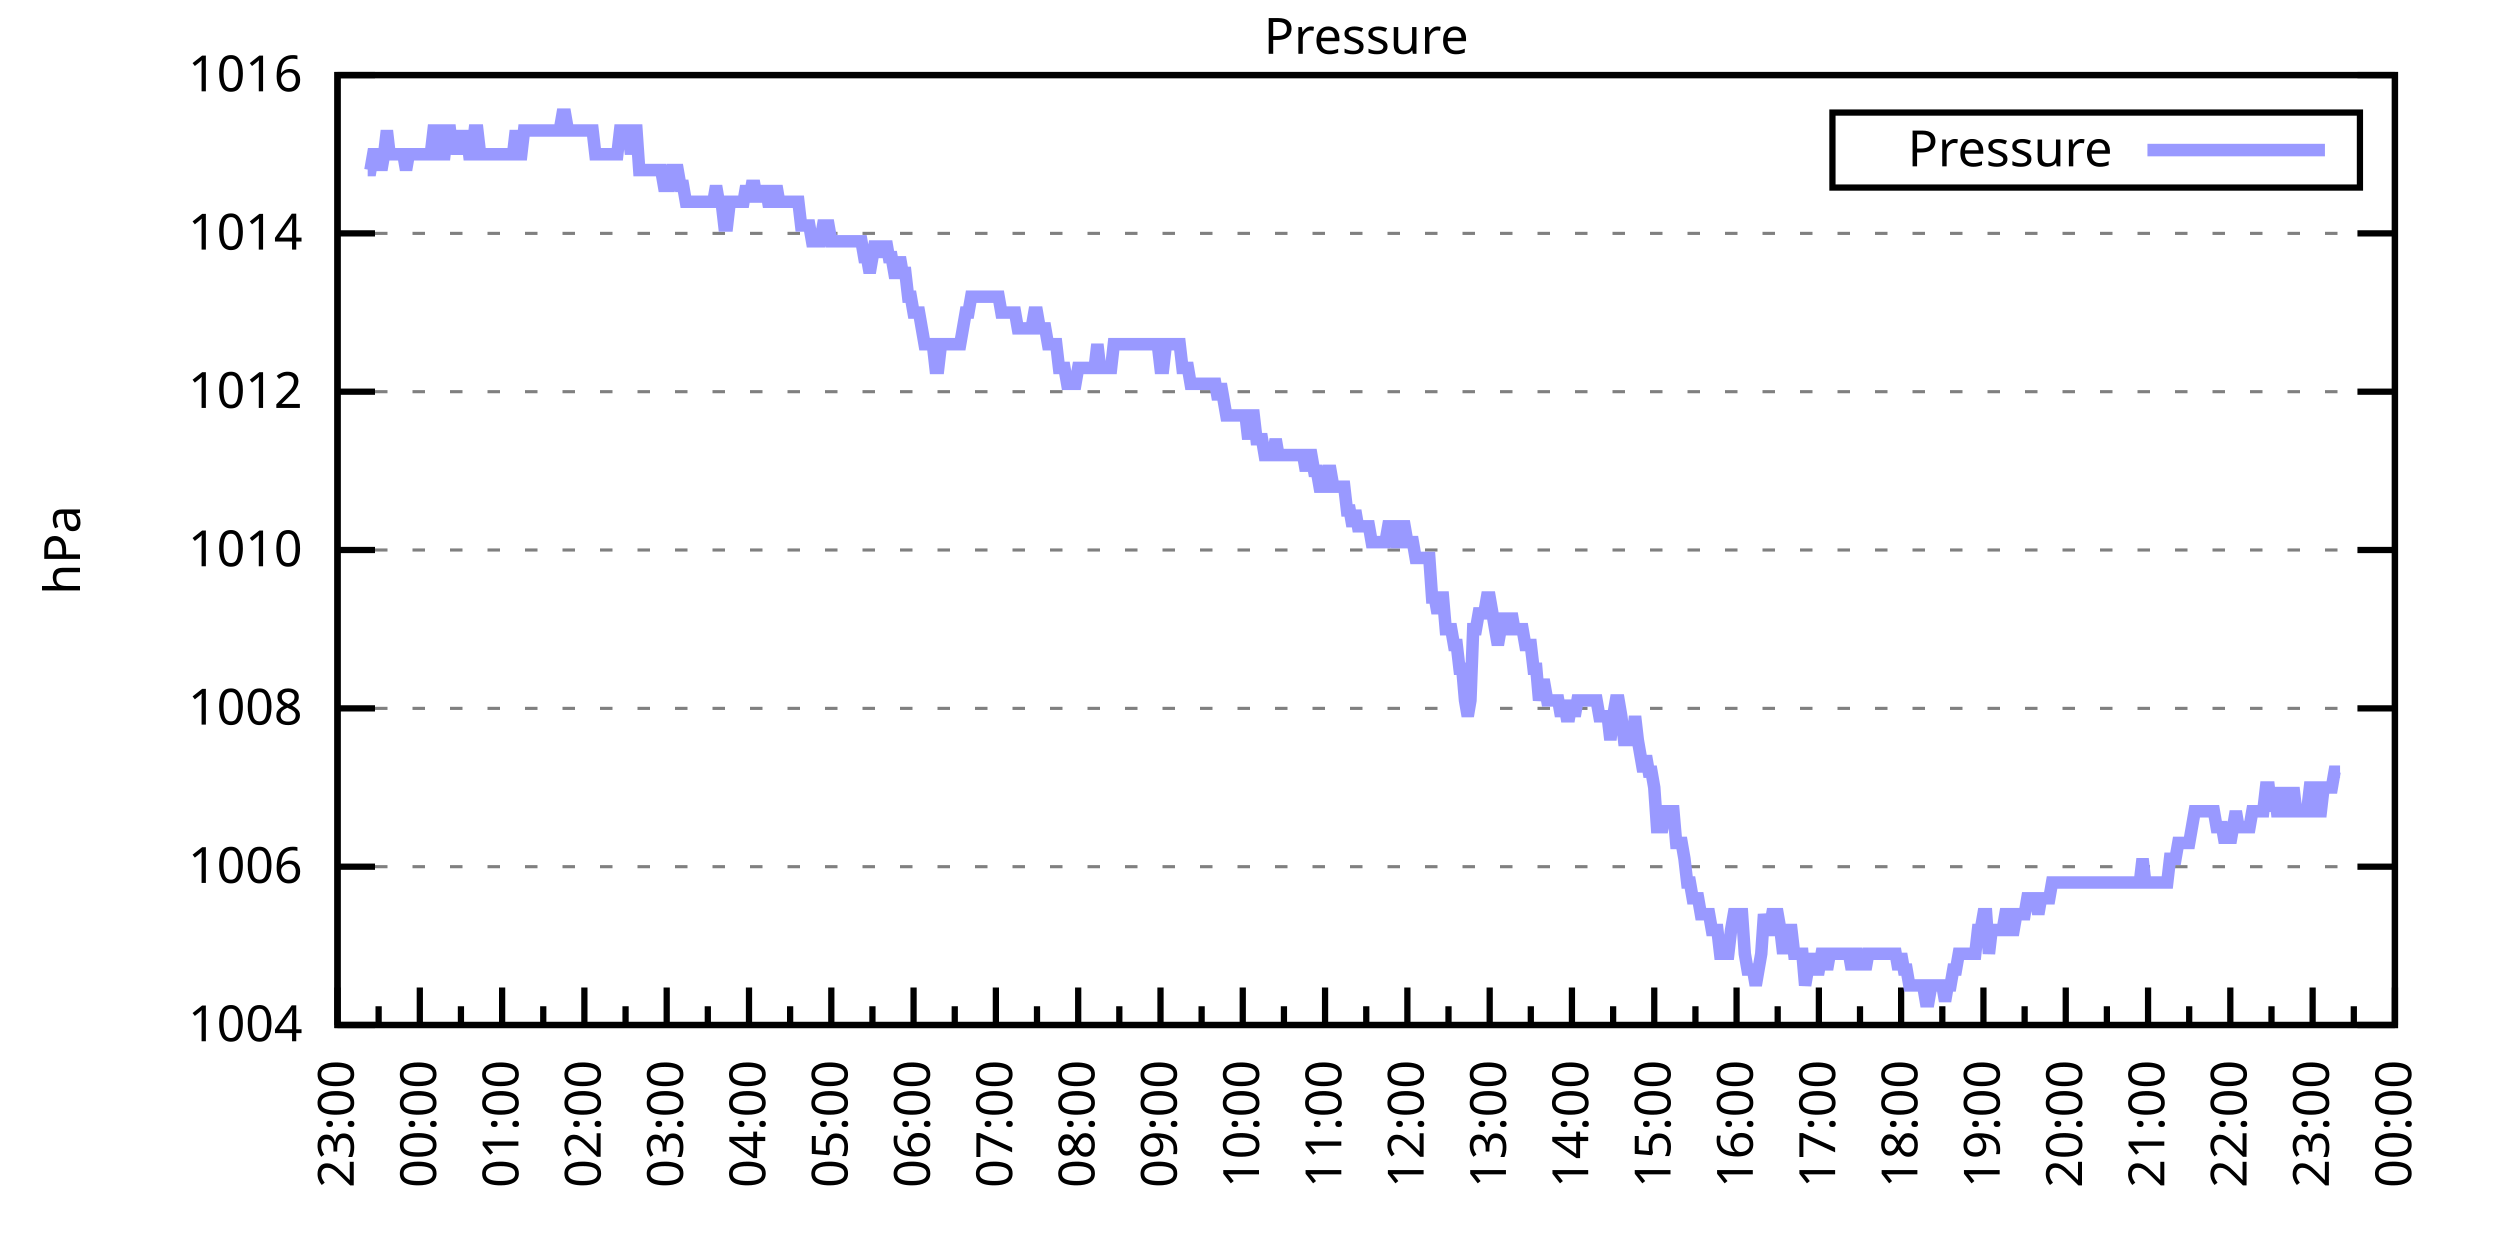
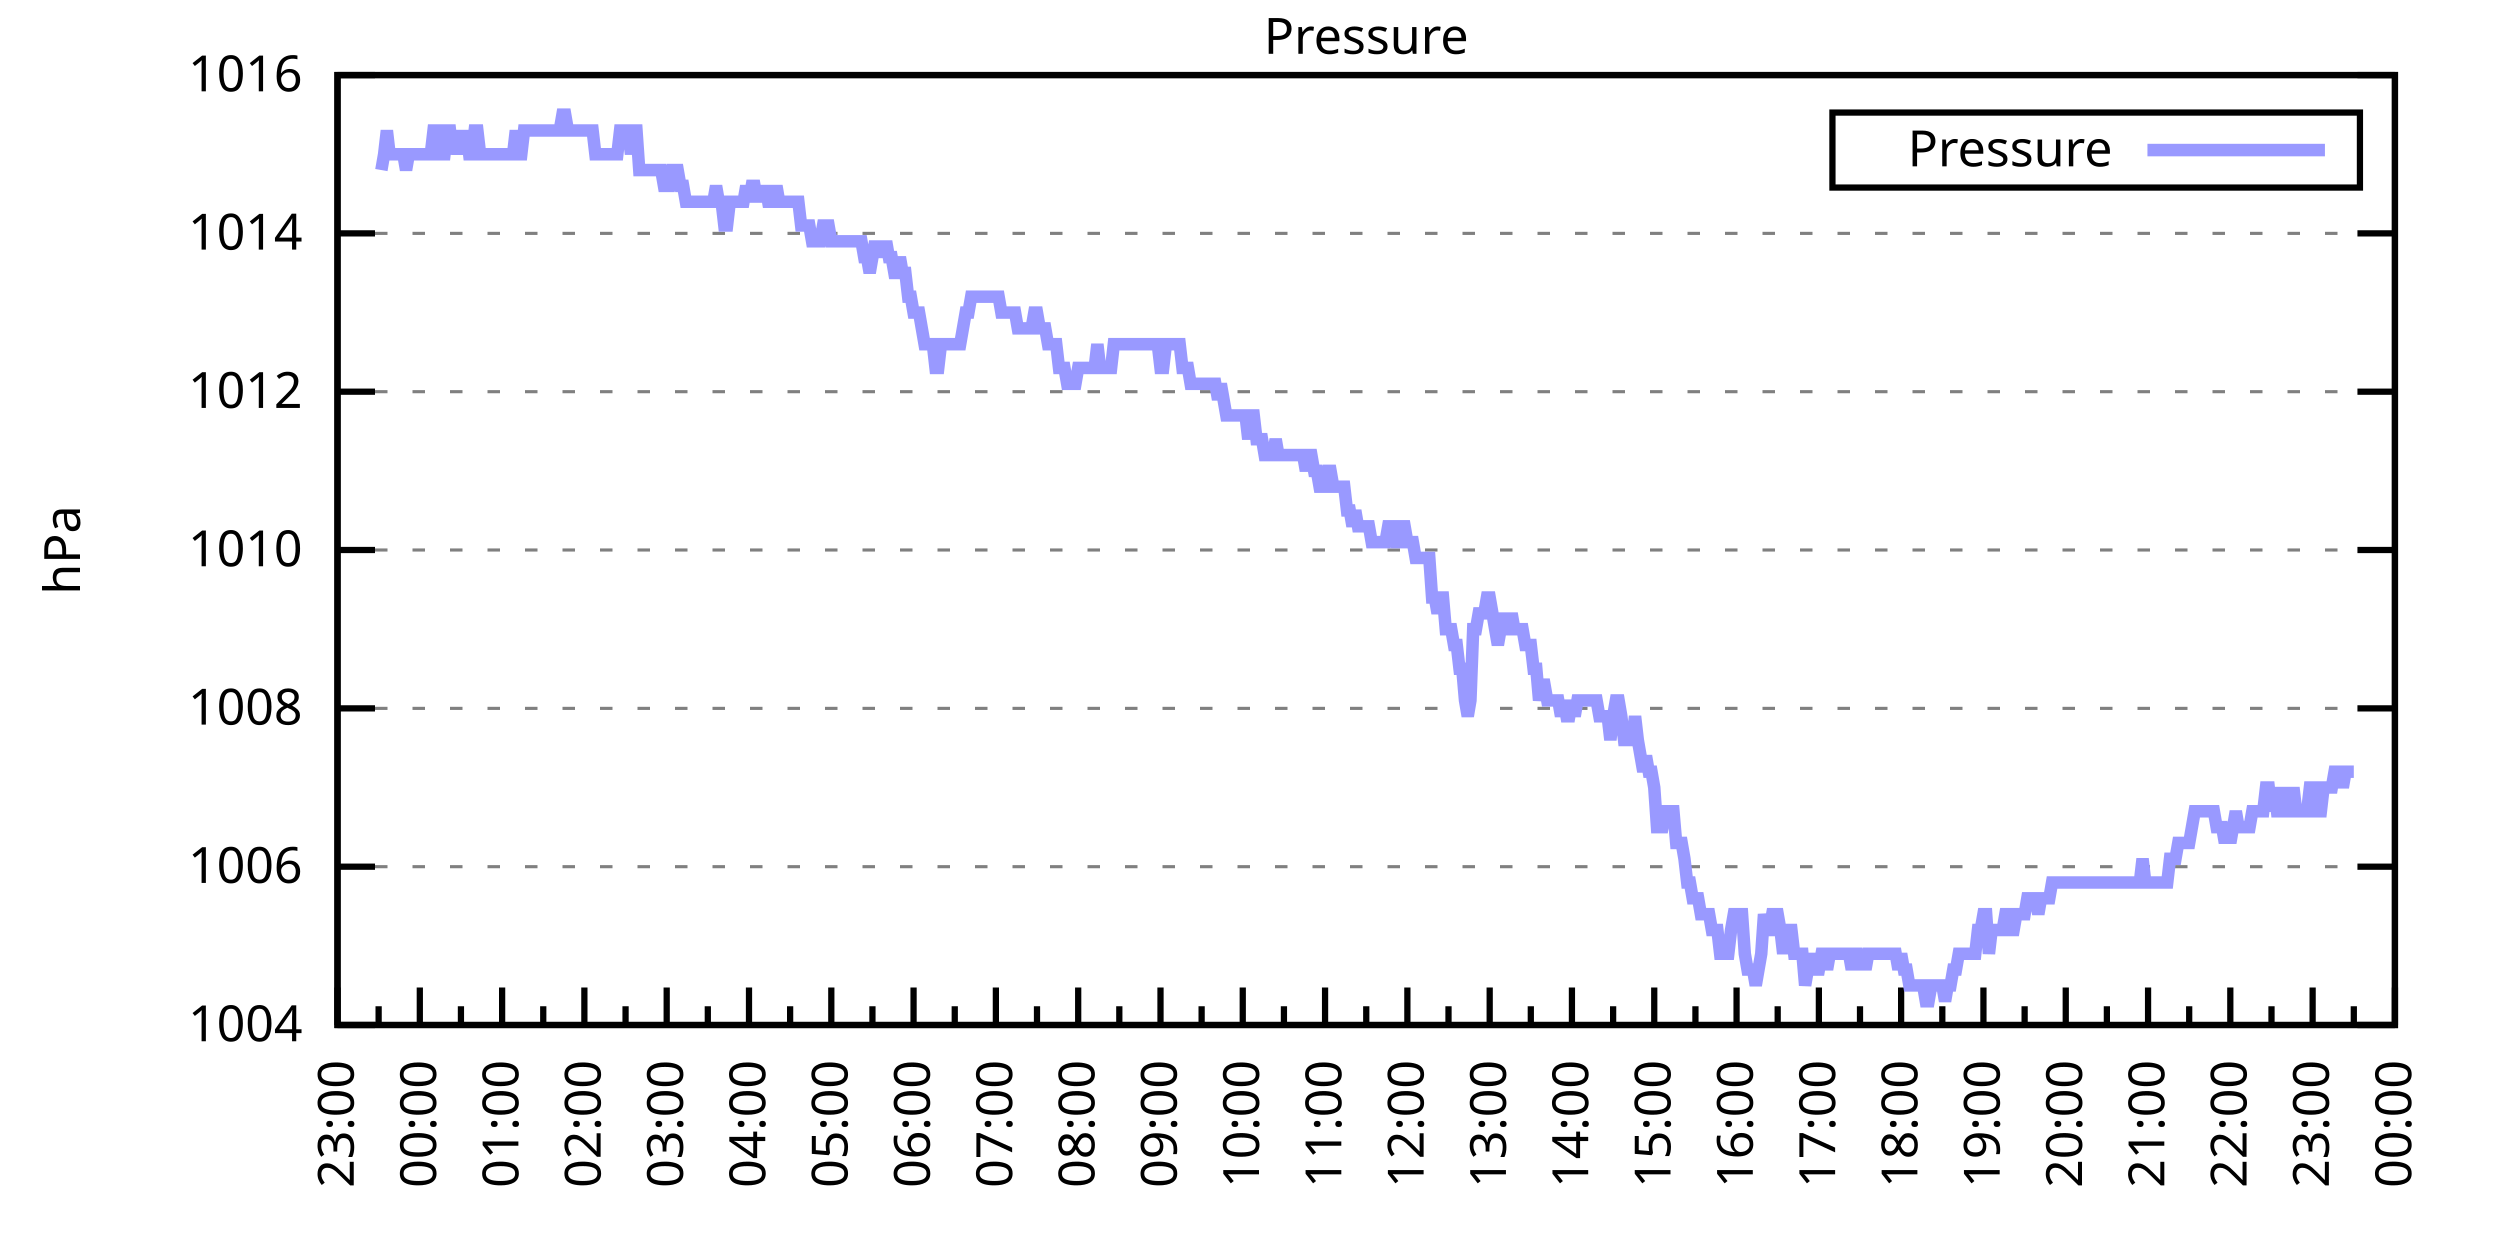
<svg xmlns="http://www.w3.org/2000/svg" xmlns:xlink="http://www.w3.org/1999/xlink" width="400" height="200" viewBox="0 0 400 200">
  <g id="gnuplot_canvas">
    <rect x="0" y="0" width="400" height="200" fill="none" />
    <defs>
      <circle id="gpDot" r="0.5" stroke-width="0.5" stroke="currentColor" />
      <path id="gpPt0" stroke-width="0.333" stroke="currentColor" d="M-1,0 h2 M0,-1 v2" />
      <path id="gpPt1" stroke-width="0.333" stroke="currentColor" d="M-1,-1 L1,1 M1,-1 L-1,1" />
      <path id="gpPt2" stroke-width="0.333" stroke="currentColor" d="M-1,0 L1,0 M0,-1 L0,1 M-1,-1 L1,1 M-1,1 L1,-1" />
      <rect id="gpPt3" stroke-width="0.333" stroke="currentColor" x="-1" y="-1" width="2" height="2" />
      <rect id="gpPt4" stroke-width="0.333" stroke="currentColor" fill="currentColor" x="-1" y="-1" width="2" height="2" />
      <circle id="gpPt5" stroke-width="0.333" stroke="currentColor" cx="0" cy="0" r="1" />
      <use xlink:href="#gpPt5" id="gpPt6" fill="currentColor" stroke="none" />
      <path id="gpPt7" stroke-width="0.333" stroke="currentColor" d="M0,-1.33 L-1.33,0.67 L1.33,0.67 z" />
      <use xlink:href="#gpPt7" id="gpPt8" fill="currentColor" stroke="none" />
      <use xlink:href="#gpPt7" id="gpPt9" stroke="currentColor" transform="rotate(180)" />
      <use xlink:href="#gpPt9" id="gpPt10" fill="currentColor" stroke="none" />
      <use xlink:href="#gpPt3" id="gpPt11" stroke="currentColor" transform="rotate(45)" />
      <use xlink:href="#gpPt11" id="gpPt12" fill="currentColor" stroke="none" />
      <path id="gpPt13" stroke-width="0.333" stroke="currentColor" d="M0,1.330 L1.265,0.411 L0.782,-1.067 L-0.782,-1.076 L-1.265,0.411 z" />
      <use xlink:href="#gpPt13" id="gpPt14" fill="currentColor" stroke="none" />
      <filter id="textbox" filterUnits="objectBoundingBox" x="0" y="0" height="1" width="1">
        <feFlood flood-color="white" flood-opacity="1" result="bgnd" />
        <feComposite in="SourceGraphic" in2="bgnd" operator="atop" />
      </filter>
      <filter id="greybox" filterUnits="objectBoundingBox" x="0" y="0" height="1" width="1">
        <feFlood flood-color="lightgrey" flood-opacity="1" result="grey" />
        <feComposite in="SourceGraphic" in2="grey" operator="atop" />
      </filter>
    </defs>
    <g fill="none" color="white" stroke="currentColor" stroke-width="1.00" stroke-linecap="butt" stroke-linejoin="miter">
</g>
    <g fill="none" color="black" stroke="currentColor" stroke-width="1.00" stroke-linecap="butt" stroke-linejoin="miter">
      <g stroke="none" shape-rendering="crispEdges">
        <polygon fill="rgb(255, 255, 255)" points="54.00,164.00 383.18,164.00 383.18,12.02 54.00,12.02 " />
      </g>
    </g>
    <g fill="none" color="black" stroke="currentColor" stroke-width="1.00" stroke-linecap="butt" stroke-linejoin="miter">
</g>
    <g fill="none" color="black" stroke="black" stroke-width="0.50" stroke-linecap="butt" stroke-linejoin="miter">
</g>
    <g fill="none" color="gray" stroke="currentColor" stroke-width="0.50" stroke-linecap="butt" stroke-linejoin="miter">
      <path stroke="gray" stroke-dasharray="2,4" class="gridline" d="M54.00,164.00 L383.19,164.00  " />
    </g>
    <g fill="none" color="gray" stroke="gray" stroke-width="1.00" stroke-linecap="butt" stroke-linejoin="miter">
</g>
    <g fill="none" color="black" stroke="currentColor" stroke-width="1.00" stroke-linecap="butt" stroke-linejoin="miter">
      <path stroke="black" d="M54.00,164.00 L60.00,164.00 M383.19,164.00 L377.19,164.00  " />
      <g transform="translate(48.40,166.60)" stroke="none" fill="black" font-family="Sans" font-size="8.00" text-anchor="end">
        <text>
          <tspan font-family="Sans"> 1004</tspan>
        </text>
      </g>
    </g>
    <g fill="none" color="black" stroke="currentColor" stroke-width="1.00" stroke-linecap="butt" stroke-linejoin="miter">
</g>
    <g fill="none" color="black" stroke="black" stroke-width="0.50" stroke-linecap="butt" stroke-linejoin="miter">
</g>
    <g fill="none" color="gray" stroke="currentColor" stroke-width="0.50" stroke-linecap="butt" stroke-linejoin="miter">
      <path stroke="gray" stroke-dasharray="2,4" class="gridline" d="M54.00,138.67 L383.19,138.67  " />
    </g>
    <g fill="none" color="gray" stroke="gray" stroke-width="1.00" stroke-linecap="butt" stroke-linejoin="miter">
</g>
    <g fill="none" color="black" stroke="currentColor" stroke-width="1.00" stroke-linecap="butt" stroke-linejoin="miter">
      <path stroke="black" d="M54.00,138.67 L60.00,138.67 M383.19,138.67 L377.19,138.67  " />
      <g transform="translate(48.40,141.27)" stroke="none" fill="black" font-family="Sans" font-size="8.00" text-anchor="end">
        <text>
          <tspan font-family="Sans"> 1006</tspan>
        </text>
      </g>
    </g>
    <g fill="none" color="black" stroke="currentColor" stroke-width="1.00" stroke-linecap="butt" stroke-linejoin="miter">
</g>
    <g fill="none" color="black" stroke="black" stroke-width="0.50" stroke-linecap="butt" stroke-linejoin="miter">
</g>
    <g fill="none" color="gray" stroke="currentColor" stroke-width="0.50" stroke-linecap="butt" stroke-linejoin="miter">
      <path stroke="gray" stroke-dasharray="2,4" class="gridline" d="M54.00,113.34 L383.19,113.34  " />
    </g>
    <g fill="none" color="gray" stroke="gray" stroke-width="1.00" stroke-linecap="butt" stroke-linejoin="miter">
</g>
    <g fill="none" color="black" stroke="currentColor" stroke-width="1.00" stroke-linecap="butt" stroke-linejoin="miter">
      <path stroke="black" d="M54.00,113.34 L60.00,113.34 M383.19,113.34 L377.19,113.34  " />
      <g transform="translate(48.40,115.94)" stroke="none" fill="black" font-family="Sans" font-size="8.00" text-anchor="end">
        <text>
          <tspan font-family="Sans"> 1008</tspan>
        </text>
      </g>
    </g>
    <g fill="none" color="black" stroke="currentColor" stroke-width="1.00" stroke-linecap="butt" stroke-linejoin="miter">
</g>
    <g fill="none" color="black" stroke="black" stroke-width="0.50" stroke-linecap="butt" stroke-linejoin="miter">
</g>
    <g fill="none" color="gray" stroke="currentColor" stroke-width="0.50" stroke-linecap="butt" stroke-linejoin="miter">
      <path stroke="gray" stroke-dasharray="2,4" class="gridline" d="M54.00,88.00 L383.19,88.00  " />
    </g>
    <g fill="none" color="gray" stroke="gray" stroke-width="1.00" stroke-linecap="butt" stroke-linejoin="miter">
</g>
    <g fill="none" color="black" stroke="currentColor" stroke-width="1.00" stroke-linecap="butt" stroke-linejoin="miter">
      <path stroke="black" d="M54.00,88.00 L60.00,88.00 M383.19,88.00 L377.19,88.00  " />
      <g transform="translate(48.40,90.60)" stroke="none" fill="black" font-family="Sans" font-size="8.00" text-anchor="end">
        <text>
          <tspan font-family="Sans"> 1010</tspan>
        </text>
      </g>
    </g>
    <g fill="none" color="black" stroke="currentColor" stroke-width="1.00" stroke-linecap="butt" stroke-linejoin="miter">
</g>
    <g fill="none" color="black" stroke="black" stroke-width="0.50" stroke-linecap="butt" stroke-linejoin="miter">
</g>
    <g fill="none" color="gray" stroke="currentColor" stroke-width="0.50" stroke-linecap="butt" stroke-linejoin="miter">
      <path stroke="gray" stroke-dasharray="2,4" class="gridline" d="M54.00,62.67 L383.19,62.67  " />
    </g>
    <g fill="none" color="gray" stroke="gray" stroke-width="1.00" stroke-linecap="butt" stroke-linejoin="miter">
</g>
    <g fill="none" color="black" stroke="currentColor" stroke-width="1.00" stroke-linecap="butt" stroke-linejoin="miter">
      <path stroke="black" d="M54.00,62.67 L60.00,62.67 M383.19,62.67 L377.19,62.67  " />
      <g transform="translate(48.40,65.27)" stroke="none" fill="black" font-family="Sans" font-size="8.00" text-anchor="end">
        <text>
          <tspan font-family="Sans"> 1012</tspan>
        </text>
      </g>
    </g>
    <g fill="none" color="black" stroke="currentColor" stroke-width="1.00" stroke-linecap="butt" stroke-linejoin="miter">
</g>
    <g fill="none" color="black" stroke="black" stroke-width="0.50" stroke-linecap="butt" stroke-linejoin="miter">
</g>
    <g fill="none" color="gray" stroke="currentColor" stroke-width="0.50" stroke-linecap="butt" stroke-linejoin="miter">
      <path stroke="gray" stroke-dasharray="2,4" class="gridline" d="M54.00,37.34 L383.19,37.34  " />
    </g>
    <g fill="none" color="gray" stroke="gray" stroke-width="1.00" stroke-linecap="butt" stroke-linejoin="miter">
</g>
    <g fill="none" color="black" stroke="currentColor" stroke-width="1.00" stroke-linecap="butt" stroke-linejoin="miter">
      <path stroke="black" d="M54.00,37.34 L60.00,37.34 M383.19,37.34 L377.19,37.34  " />
      <g transform="translate(48.40,39.94)" stroke="none" fill="black" font-family="Sans" font-size="8.00" text-anchor="end">
        <text>
          <tspan font-family="Sans"> 1014</tspan>
        </text>
      </g>
    </g>
    <g fill="none" color="black" stroke="currentColor" stroke-width="1.00" stroke-linecap="butt" stroke-linejoin="miter">
</g>
    <g fill="none" color="black" stroke="black" stroke-width="0.50" stroke-linecap="butt" stroke-linejoin="miter">
</g>
    <g fill="none" color="gray" stroke="currentColor" stroke-width="0.50" stroke-linecap="butt" stroke-linejoin="miter">
      <path stroke="gray" stroke-dasharray="2,4" class="gridline" d="M54.00,12.01 L383.19,12.01  " />
    </g>
    <g fill="none" color="gray" stroke="gray" stroke-width="1.00" stroke-linecap="butt" stroke-linejoin="miter">
</g>
    <g fill="none" color="black" stroke="currentColor" stroke-width="1.00" stroke-linecap="butt" stroke-linejoin="miter">
      <path stroke="black" d="M54.00,12.01 L60.00,12.01 M383.19,12.01 L377.19,12.01  " />
      <g transform="translate(48.40,14.61)" stroke="none" fill="black" font-family="Sans" font-size="8.00" text-anchor="end">
        <text>
          <tspan font-family="Sans"> 1016</tspan>
        </text>
      </g>
    </g>
    <g fill="none" color="black" stroke="currentColor" stroke-width="1.00" stroke-linecap="butt" stroke-linejoin="miter">
      <path stroke="black" d="M54.00,164.00 L54.00,158.00  " />
      <g transform="translate(56.60,169.60) rotate(270)" stroke="none" fill="black" font-family="Sans" font-size="8.00" text-anchor="end">
        <text>
          <tspan font-family="Sans">23:00</tspan>
        </text>
      </g>
    </g>
    <g fill="none" color="black" stroke="currentColor" stroke-width="1.00" stroke-linecap="butt" stroke-linejoin="miter">
      <path stroke="black" d="M60.58,164.00 L60.58,161.00 M67.17,164.00 L67.17,158.00  " />
      <g transform="translate(69.77,169.60) rotate(270)" stroke="none" fill="black" font-family="Sans" font-size="8.00" text-anchor="end">
        <text>
          <tspan font-family="Sans">00:00</tspan>
        </text>
      </g>
    </g>
    <g fill="none" color="black" stroke="currentColor" stroke-width="1.00" stroke-linecap="butt" stroke-linejoin="miter">
      <path stroke="black" d="M73.75,164.00 L73.75,161.00 M80.34,164.00 L80.34,158.00  " />
      <g transform="translate(82.94,169.60) rotate(270)" stroke="none" fill="black" font-family="Sans" font-size="8.00" text-anchor="end">
        <text>
          <tspan font-family="Sans">01:00</tspan>
        </text>
      </g>
    </g>
    <g fill="none" color="black" stroke="currentColor" stroke-width="1.00" stroke-linecap="butt" stroke-linejoin="miter">
      <path stroke="black" d="M86.92,164.00 L86.92,161.00 M93.50,164.00 L93.50,158.00  " />
      <g transform="translate(96.10,169.60) rotate(270)" stroke="none" fill="black" font-family="Sans" font-size="8.00" text-anchor="end">
        <text>
          <tspan font-family="Sans">02:00</tspan>
        </text>
      </g>
    </g>
    <g fill="none" color="black" stroke="currentColor" stroke-width="1.00" stroke-linecap="butt" stroke-linejoin="miter">
      <path stroke="black" d="M100.09,164.00 L100.09,161.00 M106.67,164.00 L106.67,158.00  " />
      <g transform="translate(109.27,169.60) rotate(270)" stroke="none" fill="black" font-family="Sans" font-size="8.00" text-anchor="end">
        <text>
          <tspan font-family="Sans">03:00</tspan>
        </text>
      </g>
    </g>
    <g fill="none" color="black" stroke="currentColor" stroke-width="1.00" stroke-linecap="butt" stroke-linejoin="miter">
      <path stroke="black" d="M113.25,164.00 L113.25,161.00 M119.84,164.00 L119.84,158.00  " />
      <g transform="translate(122.44,169.60) rotate(270)" stroke="none" fill="black" font-family="Sans" font-size="8.00" text-anchor="end">
        <text>
          <tspan font-family="Sans">04:00</tspan>
        </text>
      </g>
    </g>
    <g fill="none" color="black" stroke="currentColor" stroke-width="1.00" stroke-linecap="butt" stroke-linejoin="miter">
      <path stroke="black" d="M126.42,164.00 L126.42,161.00 M133.01,164.00 L133.01,158.00  " />
      <g transform="translate(135.61,169.60) rotate(270)" stroke="none" fill="black" font-family="Sans" font-size="8.00" text-anchor="end">
        <text>
          <tspan font-family="Sans">05:00</tspan>
        </text>
      </g>
    </g>
    <g fill="none" color="black" stroke="currentColor" stroke-width="1.00" stroke-linecap="butt" stroke-linejoin="miter">
      <path stroke="black" d="M139.59,164.00 L139.59,161.00 M146.17,164.00 L146.17,158.00  " />
      <g transform="translate(148.77,169.60) rotate(270)" stroke="none" fill="black" font-family="Sans" font-size="8.00" text-anchor="end">
        <text>
          <tspan font-family="Sans">06:00</tspan>
        </text>
      </g>
    </g>
    <g fill="none" color="black" stroke="currentColor" stroke-width="1.00" stroke-linecap="butt" stroke-linejoin="miter">
      <path stroke="black" d="M152.76,164.00 L152.76,161.00 M159.34,164.00 L159.34,158.00  " />
      <g transform="translate(161.94,169.60) rotate(270)" stroke="none" fill="black" font-family="Sans" font-size="8.00" text-anchor="end">
        <text>
          <tspan font-family="Sans">07:00</tspan>
        </text>
      </g>
    </g>
    <g fill="none" color="black" stroke="currentColor" stroke-width="1.00" stroke-linecap="butt" stroke-linejoin="miter">
      <path stroke="black" d="M165.92,164.00 L165.92,161.00 M172.51,164.00 L172.51,158.00  " />
      <g transform="translate(175.11,169.60) rotate(270)" stroke="none" fill="black" font-family="Sans" font-size="8.00" text-anchor="end">
        <text>
          <tspan font-family="Sans">08:00</tspan>
        </text>
      </g>
    </g>
    <g fill="none" color="black" stroke="currentColor" stroke-width="1.00" stroke-linecap="butt" stroke-linejoin="miter">
      <path stroke="black" d="M179.09,164.00 L179.09,161.00 M185.68,164.00 L185.68,158.00  " />
      <g transform="translate(188.28,169.60) rotate(270)" stroke="none" fill="black" font-family="Sans" font-size="8.00" text-anchor="end">
        <text>
          <tspan font-family="Sans">09:00</tspan>
        </text>
      </g>
    </g>
    <g fill="none" color="black" stroke="currentColor" stroke-width="1.00" stroke-linecap="butt" stroke-linejoin="miter">
      <path stroke="black" d="M192.26,164.00 L192.26,161.00 M198.84,164.00 L198.84,158.00  " />
      <g transform="translate(201.44,169.60) rotate(270)" stroke="none" fill="black" font-family="Sans" font-size="8.00" text-anchor="end">
        <text>
          <tspan font-family="Sans">10:00</tspan>
        </text>
      </g>
    </g>
    <g fill="none" color="black" stroke="currentColor" stroke-width="1.00" stroke-linecap="butt" stroke-linejoin="miter">
      <path stroke="black" d="M205.43,164.00 L205.43,161.00 M212.01,164.00 L212.01,158.00  " />
      <g transform="translate(214.61,169.60) rotate(270)" stroke="none" fill="black" font-family="Sans" font-size="8.00" text-anchor="end">
        <text>
          <tspan font-family="Sans">11:00</tspan>
        </text>
      </g>
    </g>
    <g fill="none" color="black" stroke="currentColor" stroke-width="1.00" stroke-linecap="butt" stroke-linejoin="miter">
      <path stroke="black" d="M218.60,164.00 L218.60,161.00 M225.18,164.00 L225.18,158.00  " />
      <g transform="translate(227.78,169.60) rotate(270)" stroke="none" fill="black" font-family="Sans" font-size="8.00" text-anchor="end">
        <text>
          <tspan font-family="Sans">12:00</tspan>
        </text>
      </g>
    </g>
    <g fill="none" color="black" stroke="currentColor" stroke-width="1.00" stroke-linecap="butt" stroke-linejoin="miter">
      <path stroke="black" d="M231.76,164.00 L231.76,161.00 M238.35,164.00 L238.35,158.00  " />
      <g transform="translate(240.95,169.60) rotate(270)" stroke="none" fill="black" font-family="Sans" font-size="8.00" text-anchor="end">
        <text>
          <tspan font-family="Sans">13:00</tspan>
        </text>
      </g>
    </g>
    <g fill="none" color="black" stroke="currentColor" stroke-width="1.00" stroke-linecap="butt" stroke-linejoin="miter">
      <path stroke="black" d="M244.93,164.00 L244.93,161.00 M251.51,164.00 L251.51,158.00  " />
      <g transform="translate(254.11,169.60) rotate(270)" stroke="none" fill="black" font-family="Sans" font-size="8.00" text-anchor="end">
        <text>
          <tspan font-family="Sans">14:00</tspan>
        </text>
      </g>
    </g>
    <g fill="none" color="black" stroke="currentColor" stroke-width="1.00" stroke-linecap="butt" stroke-linejoin="miter">
      <path stroke="black" d="M258.10,164.00 L258.10,161.00 M264.68,164.00 L264.68,158.00  " />
      <g transform="translate(267.28,169.60) rotate(270)" stroke="none" fill="black" font-family="Sans" font-size="8.00" text-anchor="end">
        <text>
          <tspan font-family="Sans">15:00</tspan>
        </text>
      </g>
    </g>
    <g fill="none" color="black" stroke="currentColor" stroke-width="1.00" stroke-linecap="butt" stroke-linejoin="miter">
      <path stroke="black" d="M271.27,164.00 L271.27,161.00 M277.85,164.00 L277.85,158.00  " />
      <g transform="translate(280.45,169.60) rotate(270)" stroke="none" fill="black" font-family="Sans" font-size="8.00" text-anchor="end">
        <text>
          <tspan font-family="Sans">16:00</tspan>
        </text>
      </g>
    </g>
    <g fill="none" color="black" stroke="currentColor" stroke-width="1.00" stroke-linecap="butt" stroke-linejoin="miter">
      <path stroke="black" d="M284.43,164.00 L284.43,161.00 M291.02,164.00 L291.02,158.00  " />
      <g transform="translate(293.62,169.60) rotate(270)" stroke="none" fill="black" font-family="Sans" font-size="8.00" text-anchor="end">
        <text>
          <tspan font-family="Sans">17:00</tspan>
        </text>
      </g>
    </g>
    <g fill="none" color="black" stroke="currentColor" stroke-width="1.00" stroke-linecap="butt" stroke-linejoin="miter">
      <path stroke="black" d="M297.60,164.00 L297.60,161.00 M304.18,164.00 L304.18,158.00  " />
      <g transform="translate(306.78,169.60) rotate(270)" stroke="none" fill="black" font-family="Sans" font-size="8.00" text-anchor="end">
        <text>
          <tspan font-family="Sans">18:00</tspan>
        </text>
      </g>
    </g>
    <g fill="none" color="black" stroke="currentColor" stroke-width="1.00" stroke-linecap="butt" stroke-linejoin="miter">
      <path stroke="black" d="M310.77,164.00 L310.77,161.00 M317.35,164.00 L317.35,158.00  " />
      <g transform="translate(319.95,169.60) rotate(270)" stroke="none" fill="black" font-family="Sans" font-size="8.00" text-anchor="end">
        <text>
          <tspan font-family="Sans">19:00</tspan>
        </text>
      </g>
    </g>
    <g fill="none" color="black" stroke="currentColor" stroke-width="1.00" stroke-linecap="butt" stroke-linejoin="miter">
      <path stroke="black" d="M323.94,164.00 L323.94,161.00 M330.52,164.00 L330.52,158.00  " />
      <g transform="translate(333.12,169.60) rotate(270)" stroke="none" fill="black" font-family="Sans" font-size="8.00" text-anchor="end">
        <text>
          <tspan font-family="Sans">20:00</tspan>
        </text>
      </g>
    </g>
    <g fill="none" color="black" stroke="currentColor" stroke-width="1.00" stroke-linecap="butt" stroke-linejoin="miter">
      <path stroke="black" d="M337.10,164.00 L337.10,161.00 M343.69,164.00 L343.69,158.00  " />
      <g transform="translate(346.29,169.60) rotate(270)" stroke="none" fill="black" font-family="Sans" font-size="8.00" text-anchor="end">
        <text>
          <tspan font-family="Sans">21:00</tspan>
        </text>
      </g>
    </g>
    <g fill="none" color="black" stroke="currentColor" stroke-width="1.00" stroke-linecap="butt" stroke-linejoin="miter">
      <path stroke="black" d="M350.27,164.00 L350.27,161.00 M356.85,164.00 L356.85,158.00  " />
      <g transform="translate(359.45,169.60) rotate(270)" stroke="none" fill="black" font-family="Sans" font-size="8.00" text-anchor="end">
        <text>
          <tspan font-family="Sans">22:00</tspan>
        </text>
      </g>
    </g>
    <g fill="none" color="black" stroke="currentColor" stroke-width="1.00" stroke-linecap="butt" stroke-linejoin="miter">
      <path stroke="black" d="M363.44,164.00 L363.44,161.00 M370.02,164.00 L370.02,158.00  " />
      <g transform="translate(372.62,169.60) rotate(270)" stroke="none" fill="black" font-family="Sans" font-size="8.00" text-anchor="end">
        <text>
          <tspan font-family="Sans">23:00</tspan>
        </text>
      </g>
    </g>
    <g fill="none" color="black" stroke="currentColor" stroke-width="1.00" stroke-linecap="butt" stroke-linejoin="miter">
      <path stroke="black" d="M376.61,164.00 L376.61,161.00 M383.19,164.00 L383.19,158.00  " />
      <g transform="translate(385.79,169.60) rotate(270)" stroke="none" fill="black" font-family="Sans" font-size="8.00" text-anchor="end">
        <text>
          <tspan font-family="Sans">00:00</tspan>
        </text>
      </g>
    </g>
    <g fill="none" color="black" stroke="currentColor" stroke-width="1.00" stroke-linecap="butt" stroke-linejoin="miter">
</g>
    <g fill="none" color="black" stroke="currentColor" stroke-width="1.00" stroke-linecap="butt" stroke-linejoin="miter">
      <path stroke="black" d="M54.00,12.01 L54.00,164.00 L383.19,164.00 L383.19,12.01 L54.00,12.01 Z  " />
    </g>
    <g fill="none" color="black" stroke="currentColor" stroke-width="1.00" stroke-linecap="butt" stroke-linejoin="miter">
      <g transform="translate(12.80,88.01) rotate(270)" stroke="none" fill="black" font-family="Sans" font-size="8.00" text-anchor="middle">
        <text>
          <tspan font-family="Sans">hPa</tspan>
        </text>
      </g>
    </g>
    <g fill="none" color="black" stroke="currentColor" stroke-width="1.00" stroke-linecap="butt" stroke-linejoin="miter">
</g>
    <g fill="none" color="black" stroke="currentColor" stroke-width="1.00" stroke-linecap="butt" stroke-linejoin="miter">
      <path stroke="black" d="M293.19,30.01 L293.19,18.01 L377.59,18.01 L377.59,30.01 L293.19,30.01 Z  " />
    </g>
    <g id="Pressure_plot_1">
      <g fill="none" color="white" stroke="black" stroke-width="2.00" stroke-linecap="butt" stroke-linejoin="miter">
</g>
      <g fill="none" color="black" stroke="currentColor" stroke-width="2.00" stroke-linecap="butt" stroke-linejoin="miter">
        <g transform="translate(337.99,26.61)" stroke="none" fill="black" font-family="Sans" font-size="8.00" text-anchor="end">
          <text>
            <tspan font-family="Sans">Pressure</tspan>
          </text>
        </g>
      </g>
      <g fill="none" color="black" stroke="currentColor" stroke-width="2.00" stroke-linecap="butt" stroke-linejoin="miter">
-         <path stroke="rgb(153, 153, 255)" d="M343.59,24.01 L371.99,24.01 M58.83,27.21 L59.27,27.21 L59.71,24.68 L60.14,24.68 L60.58,24.68 L61.02,27.21   L61.46,24.68 L61.90,20.88 L62.34,24.68 L62.78,24.68 L63.22,24.68 L63.66,24.68 L64.10,24.68 L64.53,24.68   L64.97,27.21 L65.41,24.68 L65.85,24.68 L66.29,24.68 L66.73,24.68 L67.17,24.68 L67.61,24.68 L68.05,24.68   L68.48,24.68 L68.92,24.68 L69.36,20.88 L69.80,20.88 L70.24,24.68 L70.68,24.68 L71.12,24.68 L71.56,20.88   L72.00,20.88 L72.43,24.68 L72.87,20.88 L73.31,24.68 L73.75,20.88 L74.19,24.68 L74.63,20.88 L75.07,24.68   L75.51,24.68 L75.95,20.88 L76.38,20.88 L76.82,24.68 L77.26,24.68 L77.70,24.68 L78.14,24.68 L78.58,24.68   L79.02,24.68 L79.46,24.68 L79.90,24.68 L80.34,24.68 L80.77,24.68 L81.21,24.68 L81.65,24.68 L82.09,24.68   L82.53,20.88 L82.97,24.68 L83.41,24.68 L83.85,20.88 L84.29,20.88 L84.72,20.88 L85.16,20.88 L85.60,20.88   L86.04,20.88 L86.48,20.88 L86.92,20.88 L87.36,20.88 L87.80,20.88 L88.24,20.88 L88.67,20.88 L89.11,20.88   L89.55,20.88 L89.99,18.34 L90.43,18.34 L90.87,20.88 L91.31,20.88 L91.75,20.88 L92.19,20.88 L92.62,20.88   L93.06,20.88 L93.50,20.88 L93.94,20.88 L94.38,20.88 L94.82,20.88 L95.26,24.68 L95.70,24.68 L96.14,24.68   L96.58,24.68 L97.01,24.68 L97.45,24.68 L97.89,24.68 L98.33,24.68 L98.77,24.68 L99.21,20.88 L99.65,20.88   L100.09,20.88 L100.53,20.88 L100.96,24.68 L101.40,20.88 L101.84,20.88 L102.28,27.21 L102.72,27.21 L103.16,27.21   L103.60,27.21 L104.04,27.21 L104.48,27.21 L104.91,27.21 L105.35,27.21 L105.79,27.21 L106.23,29.74 L106.67,29.74   L107.11,29.74 L107.55,27.21 L107.99,27.21 L108.43,27.21 L108.87,29.74 L109.30,29.74 L109.74,32.28 L110.18,32.28   L110.62,32.28 L111.06,32.28 L111.50,32.28 L111.94,32.28 L112.38,32.28 L112.82,32.28 L113.25,32.28 L113.69,32.28   L114.13,32.28 L114.57,29.74 L115.01,32.28 L115.45,32.28 L115.89,36.08 L116.33,36.08 L116.77,32.28 L117.20,32.28   L117.64,32.28 L118.08,32.28 L118.52,32.28 L118.96,32.28 L119.40,29.74 L119.84,32.28 L120.28,29.74 L120.72,29.74   L121.15,32.28 L121.59,29.74 L122.03,32.28 L122.47,29.74 L122.91,32.28 L123.35,32.28 L123.79,32.28 L124.23,29.74   L124.67,32.28 L125.11,32.28 L125.54,32.28 L125.98,32.28 L126.42,32.28 L126.86,32.28 L127.30,32.28 L127.74,32.28   L128.18,36.08 L128.62,36.08 L129.06,36.08 L129.49,36.08 L129.93,38.61 L130.37,38.61 L130.81,38.61 L131.25,38.61   L131.69,36.08 L132.13,36.08 L132.57,36.08 L133.01,38.61 L133.44,38.61 L133.88,38.61 L134.32,38.61 L134.76,38.61   L135.20,38.61 L135.64,38.61 L136.08,38.61 L136.52,38.61 L136.96,38.61 L137.39,38.61 L137.83,38.61 L138.27,41.14   L138.71,41.14 L139.15,43.67 L139.59,41.14 L140.03,38.61 L140.47,41.14 L140.91,38.61 L141.35,41.14 L141.78,38.61   L142.22,41.14 L142.66,41.14 L143.10,43.67 L143.54,43.67 L143.98,41.14 L144.42,43.67 L144.86,43.67 L145.30,47.47   L145.73,47.47 L146.17,50.01 L146.61,50.01 L147.05,50.01 L147.49,52.54 L147.93,55.07 L148.37,55.07 L148.81,55.07   L149.25,55.07 L149.68,58.87 L150.12,58.87 L150.56,55.07 L151.00,55.07 L151.44,55.07 L151.88,55.07 L152.32,55.07   L152.76,55.07 L153.20,55.07 L153.63,55.07 L154.07,52.54 L154.51,50.01 L154.95,50.01 L155.39,47.47 L155.83,47.47   L156.27,47.47 L156.71,47.47 L157.15,47.47 L157.59,47.47 L158.02,47.47 L158.46,47.47 L158.90,47.47 L159.34,47.47   L159.78,47.47 L160.22,50.01 L160.66,50.01 L161.10,50.01 L161.54,50.01 L161.97,50.01 L162.41,50.01 L162.85,52.54   L163.29,52.54 L163.73,52.54 L164.17,52.54 L164.61,52.54 L165.05,52.54 L165.49,50.01 L165.92,50.01 L166.36,52.54   L166.80,52.54 L167.24,52.54 L167.68,55.07 L168.12,55.07 L168.56,55.07 L169.00,55.07 L169.44,58.87 L169.87,58.87   L170.31,58.87 L170.75,61.41 L171.19,61.41 L171.63,61.41 L172.07,61.41 L172.51,58.87 L172.95,58.87 L173.39,58.87   L173.83,58.87 L174.26,58.87 L174.70,58.87 L175.14,58.87 L175.58,55.07 L176.02,58.87 L176.46,58.87 L176.90,58.87   L177.34,58.87 L177.78,58.87 L178.21,55.07 L178.65,55.07 L179.09,55.07 L179.53,55.07 L179.97,55.07 L180.41,55.07   L180.85,55.07 L181.29,55.07 L181.73,55.07 L182.16,55.07 L182.60,55.07 L183.04,55.07 L183.48,55.07 L183.92,55.07   L184.36,55.07 L184.80,55.07 L185.24,55.07 L185.68,58.87 L186.11,58.87 L186.55,55.07 L186.99,55.07 L187.43,55.07   L187.87,55.07 L188.31,55.07 L188.75,55.07 L189.19,58.87 L189.63,58.87 L190.07,58.87 L190.50,61.41 L190.94,61.41   L191.38,61.41 L191.82,61.41 L192.26,61.41 L192.70,61.41 L193.14,61.41 L193.58,61.41 L194.02,61.41 L194.45,61.41   L194.89,63.94 L195.33,61.41 L195.77,63.94 L196.21,66.47 L196.65,66.47 L197.09,66.47 L197.53,66.47 L197.97,66.47   L198.40,66.47 L198.84,66.47 L199.28,66.47 L199.72,70.27 L200.16,66.47 L200.60,66.47 L201.04,70.27 L201.48,70.27   L201.92,70.27 L202.35,72.81 L202.79,72.81 L203.23,72.81 L203.67,72.81 L204.11,70.27 L204.55,72.81 L204.99,72.81   L205.43,72.81 L205.87,72.81 L206.31,72.81 L206.74,72.81 L207.18,72.81 L207.62,72.81 L208.06,72.81 L208.50,72.81   L208.94,75.34 L209.38,72.81 L209.82,72.81 L210.26,75.34 L210.69,75.34 L211.13,77.87 L211.57,77.87 L212.01,77.87   L212.45,75.34 L212.89,75.34 L213.33,77.87 L213.77,77.87 L214.21,77.87 L214.64,77.87 L215.08,77.87 L215.52,81.67   L215.96,81.67 L216.40,84.21 L216.84,81.67 L217.28,84.21 L217.72,84.21 L218.16,84.21 L218.60,84.21 L219.03,84.21   L219.47,86.74 L219.91,86.74 L220.35,86.74 L220.79,86.74 L221.23,86.74 L221.67,86.74 L222.11,84.21 L222.55,84.21   L222.98,84.21 L223.42,86.74 L223.86,86.74 L224.30,84.21 L224.74,84.21 L225.18,86.74 L225.62,86.74 L226.06,86.74   L226.50,89.27 L226.93,89.27 L227.37,89.27 L227.81,89.27 L228.25,89.27 L228.69,89.27 L229.13,95.60 L229.57,95.60   L230.01,98.14 L230.45,95.60 L230.88,95.60 L231.32,100.67 L231.76,100.67 L232.20,100.67 L232.64,103.20 L233.08,103.20   L233.52,107.00 L233.96,107.00 L234.40,112.07 L234.84,114.60 L235.27,112.07 L235.71,100.67 L236.15,100.67 L236.59,98.14   L237.03,98.14 L237.47,98.14 L237.91,95.60 L238.35,95.60 L238.79,98.14 L239.22,100.67 L239.66,103.20 L240.10,100.67   L240.54,98.14 L240.98,100.67 L241.42,100.67 L241.86,98.14 L242.30,100.67 L242.74,100.67 L243.17,100.67 L243.61,100.67   L244.05,103.20 L244.49,103.20 L244.93,103.20 L245.37,107.00 L245.81,107.00 L246.25,112.07 L246.69,109.54 L247.12,109.54   L247.56,112.07 L248.00,112.07 L248.44,112.07 L248.88,112.07 L249.32,112.07 L249.76,114.60 L250.20,112.07 L250.64,114.60   L251.08,114.60 L251.51,112.07 L251.95,114.60 L252.39,112.07 L252.83,112.07 L253.27,112.07 L253.71,112.07 L254.15,112.07   L254.59,112.07 L255.03,112.07 L255.46,112.07 L255.90,114.60 L256.34,114.60 L256.78,114.60 L257.22,114.60 L257.66,118.40   L258.10,114.60 L258.54,112.07 L258.98,112.07 L259.41,114.60 L259.85,118.40 L260.29,118.40 L260.73,118.40 L261.17,118.40   L261.61,114.60 L262.05,118.40 L262.49,120.94 L262.93,123.47 L263.36,120.94 L263.80,123.47 L264.24,123.47 L264.68,126.00   L265.12,132.34 L265.56,132.34 L266.00,132.34 L266.44,129.80 L266.88,129.80 L267.32,129.80 L267.75,129.80 L268.19,134.87   L268.63,134.87 L269.07,134.87 L269.51,137.40 L269.95,141.20 L270.39,141.20 L270.83,143.73 L271.27,143.73 L271.70,143.73   L272.14,146.27 L272.58,146.27 L273.02,146.27 L273.46,146.27 L273.90,148.80 L274.34,148.80 L274.78,148.80 L275.22,152.60   L275.65,152.60 L276.09,152.60 L276.53,152.60 L276.97,148.80 L277.41,146.27 L277.85,146.27 L278.29,146.27 L278.73,146.27   L279.17,152.60 L279.60,155.13 L280.04,155.13 L280.48,155.13 L280.92,157.67 L281.36,155.13 L281.80,152.60 L282.24,146.27   L282.68,148.80 L283.12,148.80 L283.56,146.27 L283.99,146.27 L284.43,146.27 L284.87,148.80 L285.31,152.60 L285.75,148.80   L286.19,148.80 L286.63,148.80 L287.07,152.60 L287.51,152.60 L287.94,152.60 L288.38,152.60 L288.82,157.67 L289.26,155.13   L289.70,155.13 L290.14,152.60 L290.58,155.13 L291.02,155.13 L291.46,152.60 L291.89,152.60 L292.33,155.13 L292.77,152.60   L293.21,152.60 L293.65,152.60 L294.09,152.60 L294.53,152.60 L294.97,152.60 L295.41,152.60 L295.84,152.60 L296.28,155.13   L296.72,152.60 L297.16,152.60 L297.60,155.13 L298.04,152.60 L298.48,155.13 L298.92,152.60 L299.36,152.60 L299.80,152.60   L300.23,152.60 L300.67,152.60 L301.11,152.60 L301.55,152.60 L301.99,152.60 L302.43,152.60 L302.87,152.60 L303.31,152.60   L303.75,155.13 L304.18,152.60 L304.62,155.13 L305.06,155.13 L305.50,157.67 L305.94,157.67 L306.38,157.67 L306.82,157.67   L307.26,157.67 L307.70,157.67 L308.13,160.20 L308.57,160.20 L309.01,157.67 L309.45,157.67 L309.89,157.67 L310.33,157.67   L310.77,157.67 L311.21,160.20 L311.65,157.67 L312.08,157.67 L312.52,155.13 L312.96,155.13 L313.40,152.60 L313.84,152.60   L314.28,152.60 L314.72,152.60 L315.16,152.60 L315.60,152.60 L316.04,152.60 L316.47,148.80 L316.91,148.80 L317.35,146.27   L317.79,146.27 L318.23,152.60 L318.67,148.80 L319.11,148.80 L319.55,148.80 L319.99,148.80 L320.42,148.80 L320.86,146.27   L321.30,146.27 L321.74,148.80 L322.18,148.80 L322.62,146.27 L323.06,146.27 L323.50,146.27 L323.94,146.27 L324.37,143.73   L324.81,143.73 L325.25,143.73 L325.69,143.73 L326.13,146.27 L326.57,143.73 L327.01,143.73 L327.45,143.73 L327.89,143.73   L328.33,141.20 L328.76,141.20 L329.20,141.20 L329.64,141.20 L330.08,141.20 L330.52,141.20 L330.96,141.20 L331.40,141.20   L331.84,141.20 L332.28,141.20 L332.71,141.20 L333.15,141.20 L333.59,141.20 L334.03,141.20 L334.47,141.20 L334.91,141.20   L335.35,141.20 L335.79,141.20 L336.23,141.20 L336.66,141.20 L337.10,141.20 L337.54,141.20 L337.98,141.20 L338.42,141.20   L338.86,141.20 L339.30,141.20 L339.74,141.20 L340.18,141.20 L340.61,141.20 L341.05,141.20 L341.49,141.20 L341.93,141.20   L342.37,141.20 L342.81,137.40 L343.25,141.20 L343.69,141.20 L344.13,141.20 L344.57,141.20 L345.00,141.20 L345.44,141.20   L345.88,141.20 L346.32,141.20 L346.76,141.20 L347.20,137.40 L347.64,137.40 L348.08,137.40 L348.52,134.87 L348.95,134.87   L349.39,134.87 L349.83,134.87 L350.27,134.87 L350.71,132.34 L351.15,129.80 L351.59,129.80 L352.03,129.80 L352.47,129.80   L352.90,129.80 L353.34,129.80 L353.78,129.80 L354.22,129.80 L354.66,132.34 L355.10,132.34 L355.54,132.34 L355.98,134.87   L356.42,132.34 L356.85,134.87 L357.29,132.34 L357.73,129.80 L358.17,132.34 L358.61,132.34 L359.05,132.34 L359.49,132.34   L359.93,132.34 L360.37,129.80 L360.81,129.80 L361.24,129.80 L361.68,129.80 L362.12,129.80 L362.56,126.00 L363.00,126.00   L363.44,129.80 L363.88,126.00 L364.32,129.80 L364.76,129.80 L365.19,129.80 L365.63,126.00 L366.07,129.80 L366.51,129.80   L366.95,126.00 L367.39,129.80 L367.83,129.80 L368.27,129.80 L368.71,129.80 L369.14,129.80 L369.58,126.00 L370.02,126.00   L370.46,129.80 L370.90,129.80 L371.34,129.80 L371.78,126.00 L372.22,126.00 L372.66,126.00 L373.09,126.00 L373.53,123.47   L373.97,123.47 L374.41,123.47  " />
+         <path stroke="rgb(153, 153, 255)" d="M343.59,24.01 L371.99,24.01 M61.02,27.21 L61.46,24.68 L61.90,20.88 L62.34,24.68 L62.78,24.68 L63.22,24.68   L63.66,24.68 L64.10,24.68 L64.53,24.68 L64.97,27.21 L65.41,24.68 L65.85,24.68 L66.29,24.68 L66.73,24.68   L67.17,24.68 L67.61,24.68 L68.05,24.68 L68.48,24.68 L68.92,24.68 L69.36,20.88 L69.80,20.88 L70.24,24.68   L70.68,24.68 L71.12,24.68 L71.56,20.88 L72.00,20.88 L72.43,24.68 L72.87,20.88 L73.31,24.68 L73.75,20.88   L74.19,24.68 L74.63,20.88 L75.07,24.68 L75.51,24.68 L75.95,20.88 L76.38,20.88 L76.82,24.68 L77.26,24.68   L77.70,24.68 L78.14,24.68 L78.58,24.68 L79.02,24.68 L79.46,24.68 L79.90,24.68 L80.34,24.68 L80.77,24.68   L81.21,24.68 L81.65,24.68 L82.09,24.68 L82.53,20.88 L82.97,24.68 L83.41,24.68 L83.85,20.88 L84.29,20.88   L84.72,20.88 L85.16,20.88 L85.60,20.88 L86.04,20.88 L86.48,20.88 L86.92,20.88 L87.36,20.88 L87.80,20.88   L88.24,20.88 L88.67,20.88 L89.11,20.88 L89.55,20.88 L89.99,18.34 L90.43,18.34 L90.87,20.88 L91.31,20.88   L91.75,20.88 L92.19,20.88 L92.62,20.88 L93.06,20.88 L93.50,20.88 L93.94,20.88 L94.38,20.88 L94.82,20.88   L95.26,24.68 L95.70,24.68 L96.14,24.68 L96.58,24.68 L97.01,24.68 L97.45,24.68 L97.89,24.68 L98.33,24.68   L98.77,24.68 L99.21,20.88 L99.65,20.88 L100.09,20.88 L100.53,20.88 L100.96,24.68 L101.40,20.88 L101.84,20.88   L102.28,27.21 L102.72,27.21 L103.16,27.21 L103.60,27.21 L104.04,27.21 L104.48,27.21 L104.91,27.21 L105.35,27.21   L105.79,27.21 L106.23,29.74 L106.67,29.74 L107.11,29.74 L107.55,27.21 L107.99,27.21 L108.43,27.21 L108.87,29.74   L109.30,29.74 L109.74,32.28 L110.18,32.28 L110.62,32.28 L111.06,32.28 L111.50,32.28 L111.94,32.28 L112.38,32.28   L112.82,32.28 L113.25,32.28 L113.69,32.28 L114.13,32.28 L114.57,29.74 L115.01,32.28 L115.45,32.28 L115.89,36.08   L116.33,36.08 L116.77,32.28 L117.20,32.28 L117.64,32.28 L118.08,32.28 L118.52,32.28 L118.96,32.28 L119.40,29.74   L119.84,32.28 L120.28,29.74 L120.72,29.74 L121.15,32.28 L121.59,29.74 L122.03,32.28 L122.47,29.74 L122.91,32.28   L123.35,32.28 L123.79,32.28 L124.23,29.74 L124.67,32.28 L125.11,32.28 L125.54,32.28 L125.98,32.28 L126.42,32.28   L126.86,32.28 L127.30,32.28 L127.74,32.28 L128.18,36.08 L128.62,36.08 L129.06,36.08 L129.49,36.08 L129.93,38.61   L130.37,38.61 L130.81,38.61 L131.25,38.61 L131.69,36.08 L132.13,36.08 L132.57,36.08 L133.01,38.61 L133.44,38.61   L133.88,38.61 L134.32,38.61 L134.76,38.61 L135.20,38.61 L135.64,38.61 L136.08,38.61 L136.52,38.61 L136.96,38.61   L137.39,38.61 L137.83,38.61 L138.27,41.14 L138.71,41.14 L139.15,43.67 L139.59,41.14 L140.03,38.61 L140.47,41.14   L140.91,38.61 L141.35,41.14 L141.78,38.61 L142.22,41.14 L142.66,41.14 L143.10,43.67 L143.54,43.67 L143.98,41.14   L144.42,43.67 L144.86,43.67 L145.30,47.47 L145.73,47.47 L146.17,50.01 L146.61,50.01 L147.05,50.01 L147.49,52.54   L147.93,55.07 L148.37,55.07 L148.81,55.07 L149.25,55.07 L149.68,58.87 L150.12,58.87 L150.56,55.07 L151.00,55.07   L151.44,55.07 L151.88,55.07 L152.32,55.07 L152.76,55.07 L153.20,55.07 L153.63,55.07 L154.07,52.54 L154.51,50.01   L154.95,50.01 L155.39,47.47 L155.83,47.47 L156.27,47.47 L156.71,47.47 L157.15,47.47 L157.59,47.47 L158.02,47.47   L158.46,47.47 L158.90,47.47 L159.34,47.47 L159.78,47.47 L160.22,50.01 L160.66,50.01 L161.10,50.01 L161.54,50.01   L161.97,50.01 L162.41,50.01 L162.85,52.54 L163.29,52.54 L163.73,52.54 L164.17,52.54 L164.61,52.54 L165.05,52.54   L165.49,50.01 L165.92,50.01 L166.36,52.54 L166.80,52.54 L167.24,52.54 L167.68,55.07 L168.12,55.07 L168.56,55.07   L169.00,55.07 L169.44,58.87 L169.87,58.87 L170.31,58.87 L170.75,61.41 L171.19,61.41 L171.63,61.41 L172.07,61.41   L172.51,58.87 L172.95,58.87 L173.39,58.87 L173.83,58.87 L174.26,58.87 L174.70,58.87 L175.14,58.87 L175.58,55.07   L176.02,58.87 L176.46,58.87 L176.90,58.87 L177.34,58.87 L177.78,58.87 L178.21,55.07 L178.65,55.07 L179.09,55.07   L179.53,55.07 L179.97,55.07 L180.41,55.07 L180.85,55.07 L181.29,55.07 L181.73,55.07 L182.16,55.07 L182.60,55.07   L183.04,55.07 L183.48,55.07 L183.92,55.07 L184.36,55.07 L184.80,55.07 L185.24,55.07 L185.68,58.87 L186.11,58.87   L186.55,55.07 L186.99,55.07 L187.43,55.07 L187.87,55.07 L188.31,55.07 L188.75,55.07 L189.19,58.87 L189.63,58.87   L190.07,58.87 L190.50,61.41 L190.94,61.41 L191.38,61.41 L191.82,61.41 L192.26,61.41 L192.70,61.41 L193.14,61.41   L193.58,61.41 L194.02,61.41 L194.45,61.41 L194.89,63.94 L195.33,61.41 L195.77,63.94 L196.21,66.47 L196.65,66.47   L197.09,66.47 L197.53,66.47 L197.97,66.47 L198.40,66.47 L198.84,66.47 L199.28,66.47 L199.72,70.27 L200.16,66.47   L200.60,66.47 L201.04,70.27 L201.48,70.27 L201.92,70.27 L202.35,72.81 L202.79,72.81 L203.23,72.81 L203.67,72.81   L204.11,70.27 L204.55,72.81 L204.99,72.81 L205.43,72.81 L205.87,72.81 L206.31,72.81 L206.74,72.81 L207.18,72.81   L207.62,72.81 L208.06,72.81 L208.50,72.81 L208.94,75.34 L209.38,72.81 L209.82,72.81 L210.26,75.34 L210.69,75.34   L211.13,77.87 L211.57,77.87 L212.01,77.87 L212.45,75.34 L212.89,75.34 L213.33,77.87 L213.77,77.87 L214.21,77.87   L214.64,77.87 L215.08,77.87 L215.52,81.67 L215.96,81.67 L216.40,84.21 L216.84,81.67 L217.28,84.21 L217.72,84.21   L218.16,84.21 L218.60,84.21 L219.03,84.21 L219.47,86.74 L219.91,86.74 L220.35,86.74 L220.79,86.74 L221.23,86.74   L221.67,86.74 L222.11,84.21 L222.55,84.21 L222.98,84.21 L223.42,86.74 L223.86,86.74 L224.30,84.21 L224.74,84.21   L225.18,86.74 L225.62,86.74 L226.06,86.74 L226.50,89.27 L226.93,89.27 L227.37,89.27 L227.81,89.27 L228.25,89.27   L228.69,89.27 L229.13,95.60 L229.57,95.60 L230.01,98.14 L230.45,95.60 L230.88,95.60 L231.32,100.67 L231.76,100.67   L232.20,100.67 L232.64,103.20 L233.08,103.20 L233.52,107.00 L233.96,107.00 L234.40,112.07 L234.84,114.60 L235.27,112.07   L235.71,100.67 L236.15,100.67 L236.59,98.14 L237.03,98.14 L237.47,98.14 L237.91,95.60 L238.35,95.60 L238.79,98.14   L239.22,100.67 L239.66,103.20 L240.10,100.67 L240.54,98.14 L240.98,100.67 L241.42,100.67 L241.86,98.14 L242.30,100.67   L242.74,100.67 L243.17,100.67 L243.61,100.67 L244.05,103.20 L244.49,103.20 L244.93,103.20 L245.37,107.00 L245.81,107.00   L246.25,112.07 L246.69,109.54 L247.12,109.54 L247.56,112.07 L248.00,112.07 L248.44,112.07 L248.88,112.07 L249.32,112.07   L249.76,114.60 L250.20,112.07 L250.64,114.60 L251.08,114.60 L251.51,112.07 L251.95,114.60 L252.39,112.07 L252.83,112.07   L253.27,112.07 L253.71,112.07 L254.15,112.07 L254.59,112.07 L255.03,112.07 L255.46,112.07 L255.90,114.60 L256.34,114.60   L256.78,114.60 L257.22,114.60 L257.66,118.40 L258.10,114.60 L258.54,112.07 L258.98,112.07 L259.41,114.60 L259.85,118.40   L260.29,118.40 L260.73,118.40 L261.17,118.40 L261.61,114.60 L262.05,118.40 L262.49,120.94 L262.93,123.47 L263.36,120.94   L263.80,123.47 L264.24,123.47 L264.68,126.00 L265.12,132.34 L265.56,132.34 L266.00,132.34 L266.44,129.80 L266.88,129.80   L267.32,129.80 L267.75,129.80 L268.19,134.87 L268.63,134.87 L269.07,134.87 L269.51,137.40 L269.95,141.20 L270.39,141.20   L270.83,143.73 L271.27,143.73 L271.70,143.73 L272.14,146.27 L272.58,146.27 L273.02,146.27 L273.46,146.27 L273.90,148.80   L274.34,148.80 L274.78,148.80 L275.22,152.60 L275.65,152.60 L276.09,152.60 L276.53,152.60 L276.97,148.80 L277.41,146.27   L277.85,146.27 L278.29,146.27 L278.73,146.27 L279.17,152.60 L279.60,155.13 L280.04,155.13 L280.48,155.13 L280.92,157.67   L281.36,155.13 L281.80,152.60 L282.24,146.27 L282.68,148.80 L283.12,148.80 L283.56,146.27 L283.99,146.27 L284.43,146.27   L284.87,148.80 L285.31,152.60 L285.75,148.80 L286.19,148.80 L286.63,148.80 L287.07,152.60 L287.51,152.60 L287.94,152.60   L288.38,152.60 L288.82,157.67 L289.26,155.13 L289.70,155.13 L290.14,152.60 L290.58,155.13 L291.02,155.13 L291.46,152.60   L291.89,152.60 L292.33,155.13 L292.77,152.60 L293.21,152.60 L293.65,152.60 L294.09,152.60 L294.53,152.60 L294.97,152.60   L295.41,152.60 L295.84,152.60 L296.28,155.13 L296.72,152.60 L297.16,152.60 L297.60,155.13 L298.04,152.60 L298.48,155.13   L298.92,152.60 L299.36,152.60 L299.80,152.60 L300.23,152.60 L300.67,152.60 L301.11,152.60 L301.55,152.60 L301.99,152.60   L302.43,152.60 L302.87,152.60 L303.31,152.60 L303.75,155.13 L304.18,152.60 L304.62,155.13 L305.06,155.13 L305.50,157.67   L305.94,157.67 L306.38,157.67 L306.82,157.67 L307.26,157.67 L307.70,157.67 L308.13,160.20 L308.57,160.20 L309.01,157.67   L309.45,157.67 L309.89,157.67 L310.33,157.67 L310.77,157.67 L311.21,160.20 L311.65,157.67 L312.08,157.67 L312.52,155.13   L312.96,155.13 L313.40,152.60 L313.84,152.60 L314.28,152.60 L314.72,152.60 L315.16,152.60 L315.60,152.60 L316.04,152.60   L316.47,148.80 L316.91,148.80 L317.35,146.27 L317.79,146.27 L318.23,152.60 L318.67,148.80 L319.11,148.80 L319.55,148.80   L319.99,148.80 L320.42,148.80 L320.86,146.27 L321.30,146.27 L321.74,148.80 L322.18,148.80 L322.62,146.27 L323.06,146.27   L323.50,146.27 L323.94,146.27 L324.37,143.73 L324.81,143.73 L325.25,143.73 L325.69,143.73 L326.13,146.27 L326.57,143.73   L327.01,143.73 L327.45,143.73 L327.89,143.73 L328.33,141.20 L328.76,141.20 L329.20,141.20 L329.64,141.20 L330.08,141.20   L330.52,141.20 L330.96,141.20 L331.40,141.20 L331.84,141.20 L332.28,141.20 L332.71,141.20 L333.15,141.20 L333.59,141.20   L334.03,141.20 L334.47,141.20 L334.91,141.20 L335.35,141.20 L335.79,141.20 L336.23,141.20 L336.66,141.20 L337.10,141.20   L337.54,141.20 L337.98,141.20 L338.42,141.20 L338.86,141.20 L339.30,141.20 L339.74,141.20 L340.18,141.20 L340.61,141.20   L341.05,141.20 L341.49,141.20 L341.93,141.20 L342.37,141.20 L342.81,137.40 L343.25,141.20 L343.69,141.20 L344.13,141.20   L344.57,141.20 L345.00,141.20 L345.44,141.20 L345.88,141.20 L346.32,141.20 L346.76,141.20 L347.20,137.40 L347.64,137.40   L348.08,137.40 L348.52,134.87 L348.95,134.87 L349.39,134.87 L349.83,134.87 L350.27,134.87 L350.71,132.34 L351.15,129.80   L351.59,129.80 L352.03,129.80 L352.47,129.80 L352.90,129.80 L353.34,129.80 L353.78,129.80 L354.22,129.80 L354.66,132.34   L355.10,132.34 L355.54,132.34 L355.98,134.87 L356.42,132.34 L356.85,134.87 L357.29,132.34 L357.73,129.80 L358.17,132.34   L358.61,132.34 L359.05,132.34 L359.49,132.34 L359.93,132.34 L360.37,129.80 L360.81,129.80 L361.24,129.80 L361.68,129.80   L362.12,129.80 L362.56,126.00 L363.00,126.00 L363.44,129.80 L363.88,126.00 L364.32,129.80 L364.76,129.80 L365.19,129.80   L365.63,126.00 L366.07,129.80 L366.51,129.80 L366.95,126.00 L367.39,129.80 L367.83,129.80 L368.27,129.80 L368.71,129.80   L369.14,129.80 L369.58,126.00 L370.02,126.00 L370.46,129.80 L370.90,129.80 L371.34,129.80 L371.78,126.00 L372.22,126.00   L372.66,126.00 L373.09,126.00 L373.53,123.47 L373.97,123.47 L374.41,123.47 L374.85,126.00 L375.29,123.47 L375.73,123.47   L376.17,123.47 L376.61,123.47  " />
      </g>
    </g>
    <g fill="none" color="black" stroke="currentColor" stroke-width="2.00" stroke-linecap="butt" stroke-linejoin="miter">
</g>
    <g fill="none" color="black" stroke="black" stroke-width="1.00" stroke-linecap="butt" stroke-linejoin="miter">
</g>
    <g fill="none" color="black" stroke="currentColor" stroke-width="1.00" stroke-linecap="butt" stroke-linejoin="miter">
      <path stroke="black" d="M54.00,12.01 L54.00,164.00 L383.19,164.00 L383.19,12.01 L54.00,12.01 Z  " />
    </g>
    <g fill="none" color="black" stroke="currentColor" stroke-width="1.00" stroke-linecap="butt" stroke-linejoin="miter">
      <g transform="translate(218.59,8.61)" stroke="none" fill="black" font-family="Sans" font-size="8.00" text-anchor="middle">
        <text>
          <tspan font-family="Sans">Pressure</tspan>
        </text>
      </g>
    </g>
    <g fill="none" color="black" stroke="currentColor" stroke-width="1.00" stroke-linecap="butt" stroke-linejoin="miter">
</g>
  </g>
</svg>
